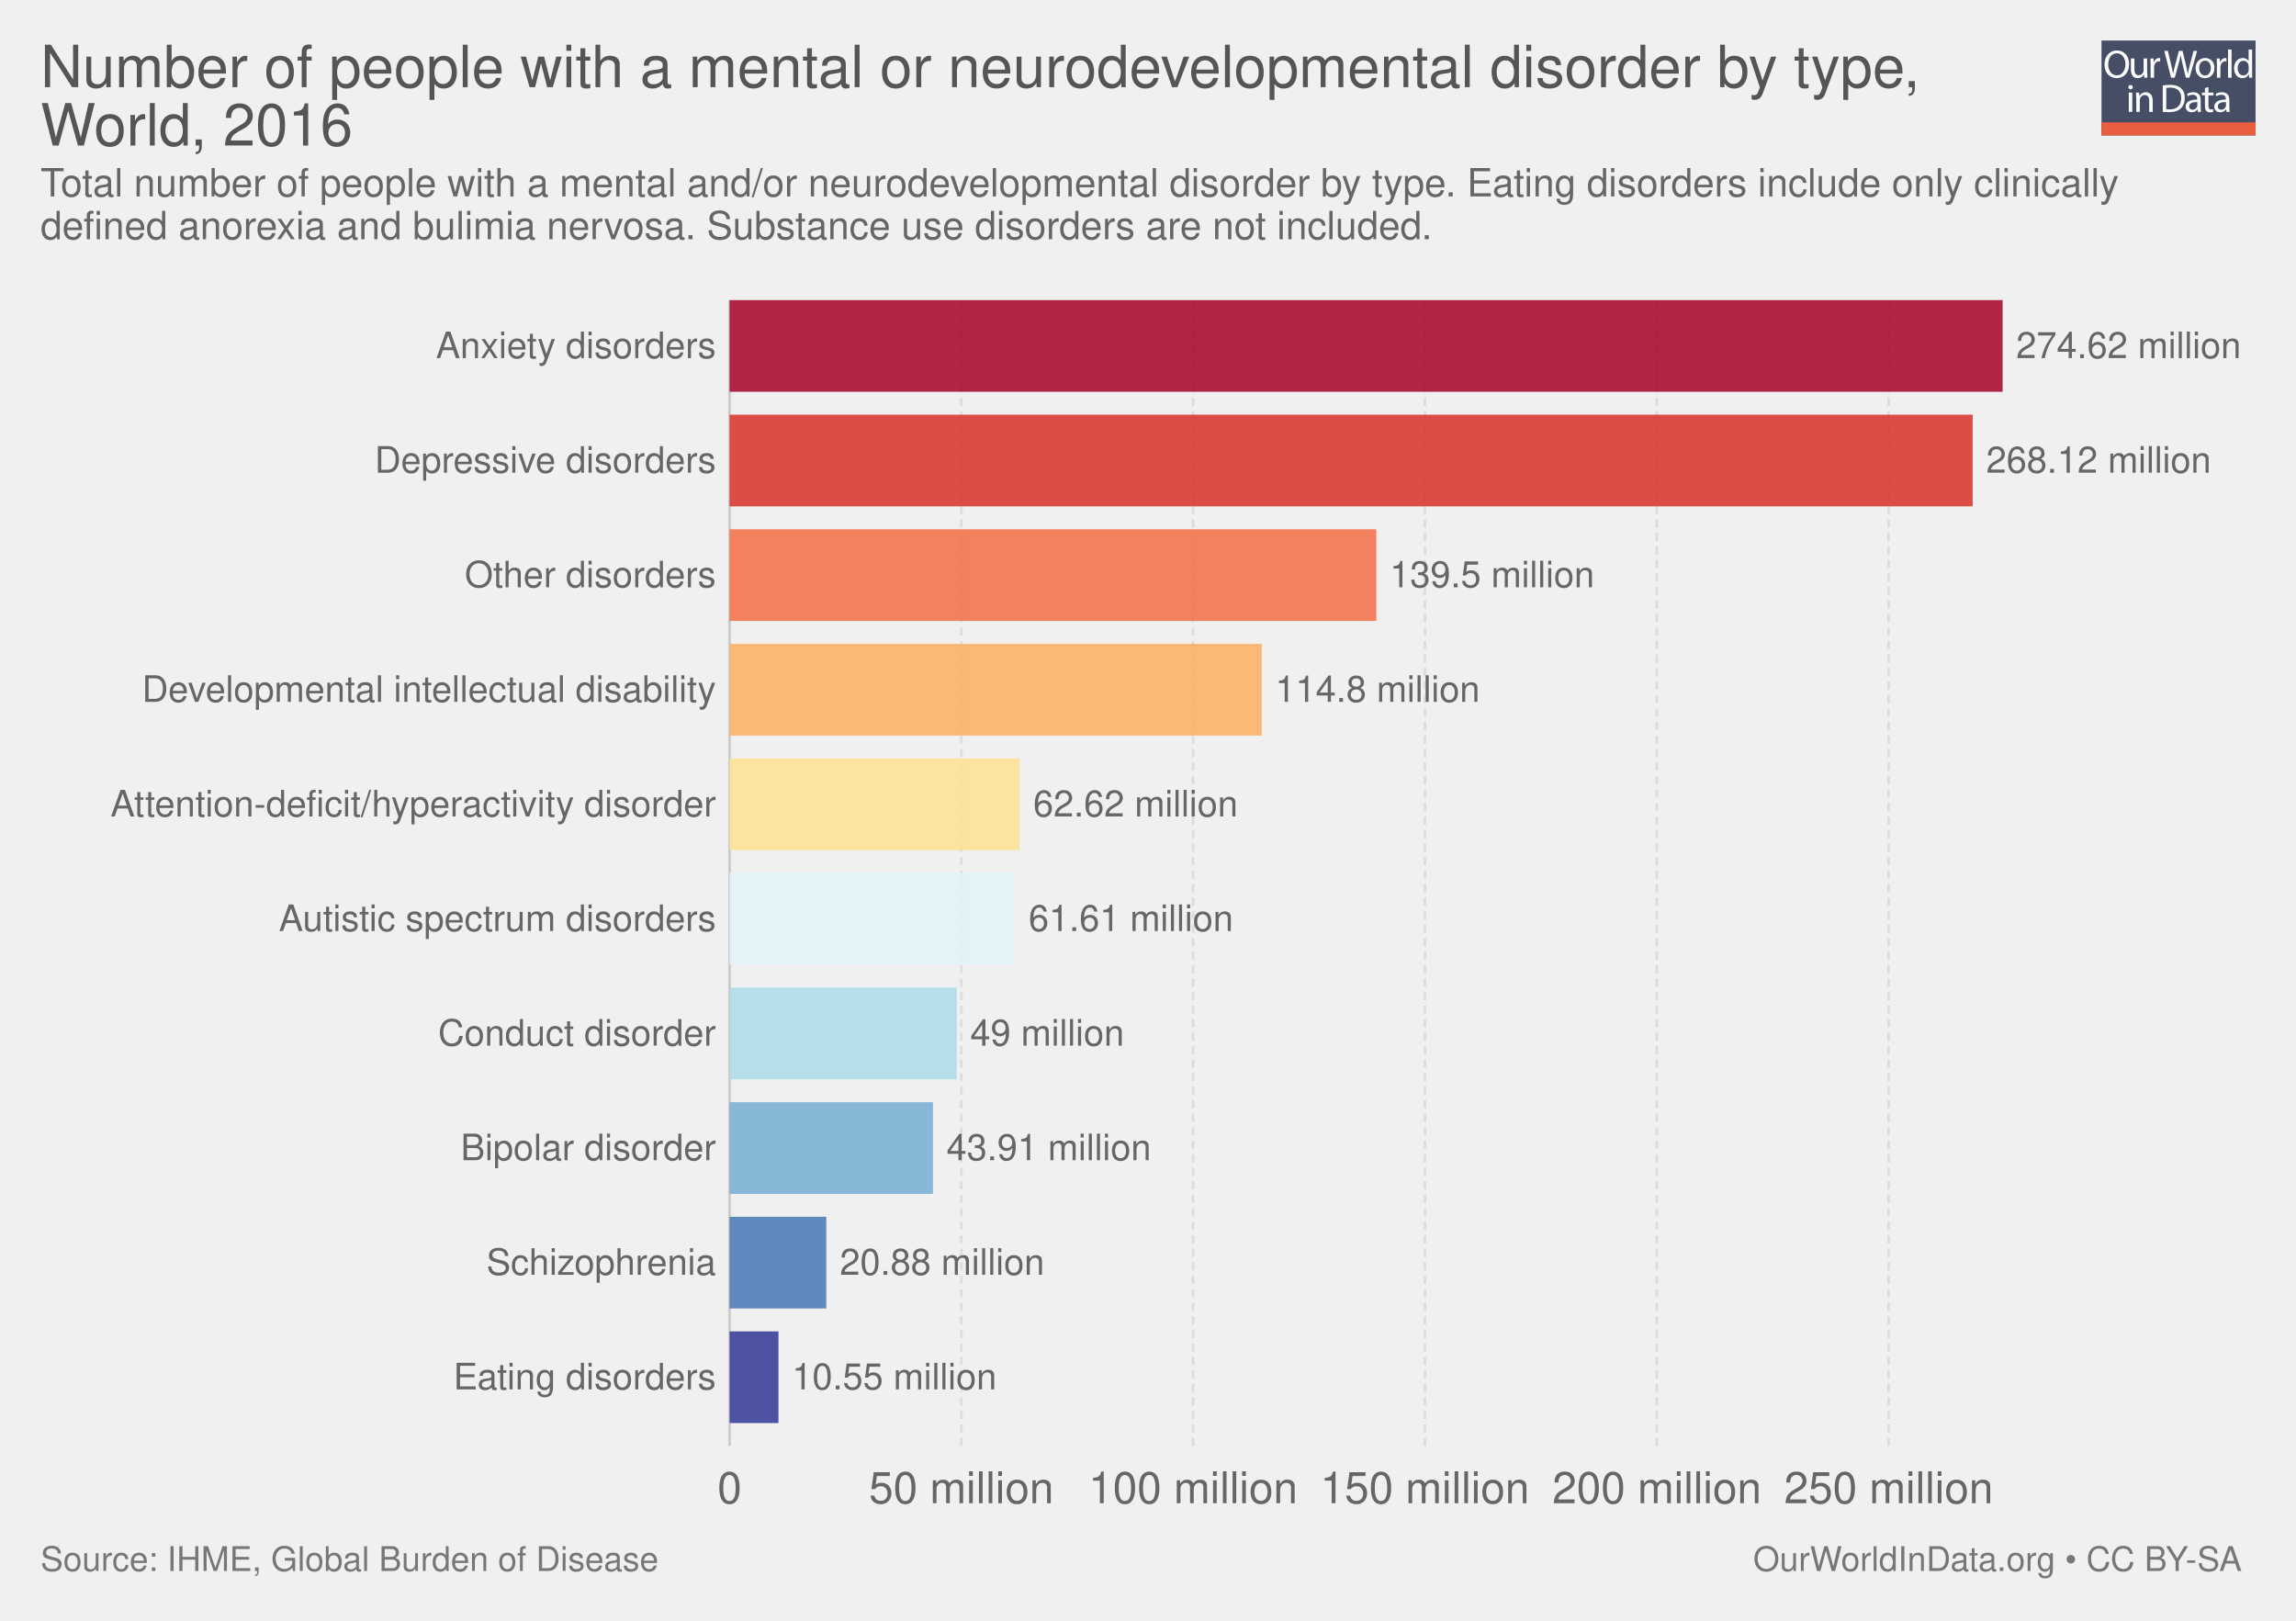
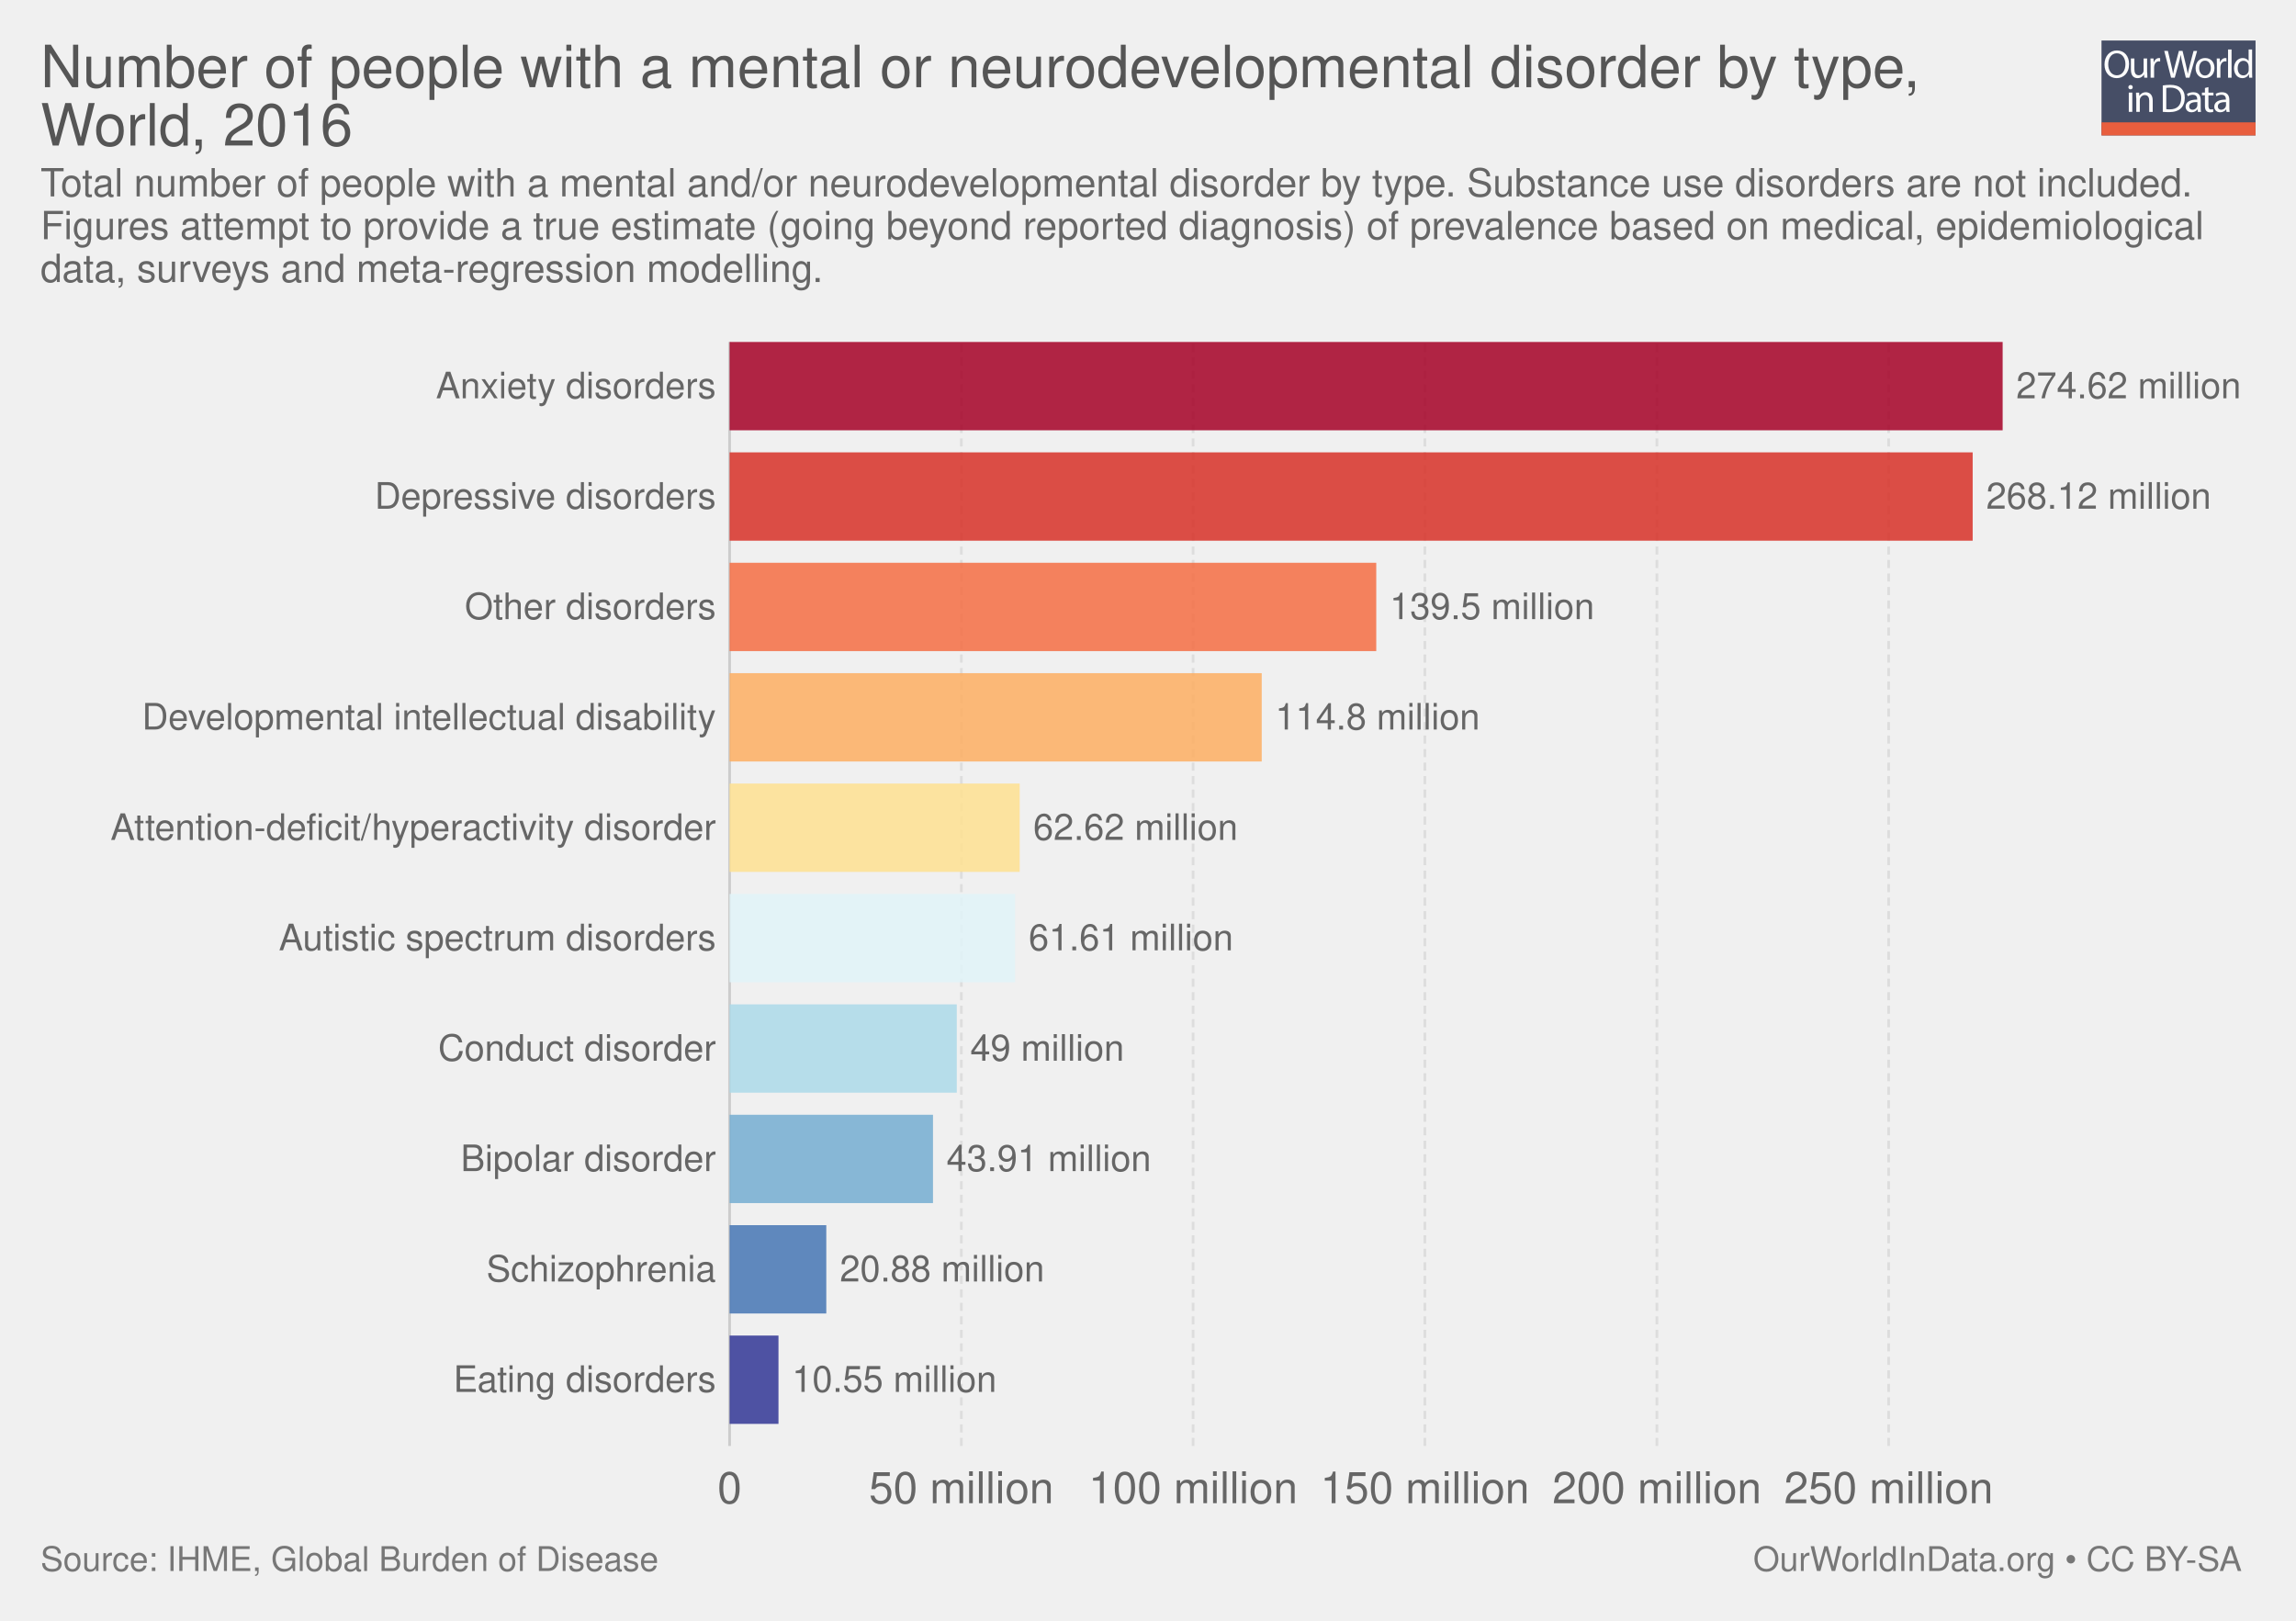
<svg xmlns="http://www.w3.org/2000/svg" xmlns:xlink="http://www.w3.org/1999/xlink" version="1.1" style="font-family: 'Helvetica Neue', Helvetica, Arial, sans-serif; font-size: 18px; background-color: white; text-rendering: optimizeLegibility; -webkit-font-smoothing: antialiased;" width="850" height="600">
  <g class="ChartTab">
    <g class="HeaderView">
      <g opacity="0.8" transform="translate(778, 15) scale(0.27)">
        <a xlink:href="https://ourworldindata.org" target="_blank">
          <g>
            <rect x="0" y="0" fill="#1B2543" width="211.2" height="130.1" />
            <rect x="0" y="112.2" fill="#E63912" width="211.2" height="17.9" />
            <g>
              <rect x="1.2" y="12.3" fill="none" width="210.2" height="99.2" />
              <path fill="#FFFFFF" d="M37.8,32.2c0,12.7-7.7,19.4-17.1,19.4c-9.7,0-16.6-7.5-16.6-18.7c0-11.7,7.3-19.3,17.1-19.3 C31.3,13.7,37.8,21.3,37.8,32.2z M9.2,32.8c0,7.9,4.3,14.9,11.8,14.9c7.5,0,11.8-6.9,11.8-15.3c0-7.3-3.8-14.9-11.8-14.9 C13.1,17.5,9.2,24.8,9.2,32.8z" />
              <path fill="#FFFFFF" d="M62.7,43.8c0,2.7,0.1,5.1,0.2,7.2h-4.3l-0.3-4.3h-0.1c-1.3,2.1-4,4.9-8.8,4.9c-4.2,0-9.1-2.3-9.1-11.6 V24.6h4.8v14.6c0,5,1.5,8.4,5.9,8.4c3.2,0,5.5-2.2,6.3-4.4c0.3-0.7,0.4-1.6,0.4-2.5V24.6h4.8V43.8z" />
              <path fill="#FFFFFF" d="M67.3,32.8c0-3.1-0.1-5.8-0.2-8.2h4.2l0.2,5.2h0.2c1.2-3.5,4.1-5.8,7.3-5.8c0.5,0,0.9,0.1,1.4,0.2v4.5 c-0.5-0.1-1-0.2-1.6-0.2c-3.4,0-5.8,2.6-6.5,6.2c-0.1,0.7-0.2,1.4-0.2,2.2V51h-4.8V32.8z" />
              <path fill="#FFFFFF" d="M95.4,51l-9.4-36.8h5l4.4,18.6c1.1,4.6,2.1,9.2,2.7,12.7h0.1c0.6-3.7,1.8-8,3-12.8l4.9-18.5h5l4.5,18.7 c1,4.4,2,8.7,2.6,12.6h0.1c0.8-4,1.8-8.1,3-12.7l4.9-18.5h4.9L120.6,51h-5L111,31.9c-1.1-4.7-1.9-8.3-2.4-12h-0.1 c-0.7,3.7-1.5,7.3-2.8,12L100.4,51H95.4z" />
              <path fill="#FFFFFF" d="M154.9,37.6c0,9.8-6.8,14-13.2,14c-7.2,0-12.7-5.2-12.7-13.6c0-8.8,5.8-14,13.1-14 C149.8,24,154.9,29.5,154.9,37.6z M133.9,37.9c0,5.8,3.3,10.1,8,10.1c4.6,0,8-4.3,8-10.3c0-4.5-2.2-10.1-7.9-10.1 C136.3,27.6,133.9,32.8,133.9,37.9z" />
              <path fill="#FFFFFF" d="M158.2,32.8c0-3.1-0.1-5.8-0.2-8.2h4.2l0.2,5.2h0.2c1.2-3.5,4.1-5.8,7.3-5.8c0.5,0,0.9,0.1,1.4,0.2v4.5 c-0.5-0.1-1-0.2-1.6-0.2c-3.4,0-5.8,2.6-6.5,6.2c-0.1,0.7-0.2,1.4-0.2,2.2V51h-4.8V32.8z" />
              <path fill="#FFFFFF" d="M173.5,12.3h4.8V51h-4.8V12.3z" />
              <path fill="#FFFFFF" d="M206.5,12.3v31.9c0,2.3,0.1,5,0.2,6.8h-4.3l-0.2-4.6H202c-1.5,2.9-4.7,5.2-9,5.2 c-6.4,0-11.3-5.4-11.3-13.4c-0.1-8.8,5.4-14.2,11.9-14.2c4,0,6.8,1.9,8,4h0.1V12.3H206.5z M201.7,35.4c0-0.6-0.1-1.4-0.2-2 c-0.7-3.1-3.3-5.6-6.9-5.6c-5,0-7.9,4.4-7.9,10.2c0,5.3,2.6,9.8,7.8,9.8c3.2,0,6.2-2.1,7.1-5.7c0.2-0.7,0.2-1.3,0.2-2.1V35.4z" />
              <path fill="#FFFFFF" d="M42.8,64c0.1,1.6-1.1,2.9-3.1,2.9c-1.7,0-2.9-1.3-2.9-2.9c0-1.7,1.3-3,3-3C41.7,61,42.8,62.3,42.8,64z M37.4,97.8V71.4h4.8v26.4H37.4z" />
              <path fill="#FFFFFF" d="M47.5,78.6c0-2.7-0.1-5-0.2-7.1h4.3l0.3,4.4h0.1c1.3-2.5,4.4-5,8.8-5c3.7,0,9.4,2.2,9.4,11.2v15.8h-4.8 V82.6c0-4.3-1.6-7.8-6.1-7.8c-3.2,0-5.6,2.2-6.5,4.9c-0.2,0.6-0.3,1.4-0.3,2.2v15.9h-4.8V78.6z" />
              <path fill="#FFFFFF" d="M84,61.6c2.9-0.4,6.3-0.8,10.1-0.8c6.8,0,11.7,1.6,14.9,4.6c3.3,3,5.2,7.3,5.2,13.2c0,6-1.9,10.9-5.3,14.3 c-3.4,3.4-9.1,5.3-16.3,5.3c-3.4,0-6.2-0.2-8.6-0.4V61.6z M88.8,94.1c1.2,0.2,3,0.3,4.8,0.3c10.2,0,15.7-5.7,15.7-15.6 c0.1-8.7-4.9-14.2-14.9-14.2c-2.5,0-4.3,0.2-5.6,0.5V94.1z" />
              <path fill="#FFFFFF" d="M132.1,97.8l-0.4-3.3h-0.2c-1.5,2.1-4.3,3.9-8.1,3.9c-5.4,0-8.1-3.8-8.1-7.6c0-6.4,5.7-9.9,15.9-9.8v-0.5 c0-2.2-0.6-6.1-6-6.1c-2.5,0-5,0.8-6.9,2l-1.1-3.2c2.2-1.4,5.4-2.3,8.7-2.3c8.1,0,10.1,5.5,10.1,10.8v9.9c0,2.3,0.1,4.5,0.4,6.3 H132.1z M131.4,84.4c-5.3-0.1-11.2,0.8-11.2,5.9c0,3.1,2.1,4.6,4.5,4.6c3.4,0,5.6-2.2,6.4-4.4c0.2-0.5,0.3-1,0.3-1.5V84.4z" />
              <path fill="#FFFFFF" d="M146.6,63.9v7.6h6.9v3.7h-6.9v14.2c0,3.3,0.9,5.1,3.6,5.1c1.3,0,2.2-0.2,2.8-0.3l0.2,3.6 c-0.9,0.4-2.4,0.7-4.3,0.7c-2.2,0-4-0.7-5.2-2c-1.4-1.4-1.9-3.8-1.9-6.9V75.1h-4.1v-3.7h4.1v-6.3L146.6,63.9z" />
              <path fill="#FFFFFF" d="M171.4,97.8l-0.4-3.3h-0.2c-1.5,2.1-4.3,3.9-8.1,3.9c-5.4,0-8.1-3.8-8.1-7.6c0-6.4,5.7-9.9,15.9-9.8v-0.5 c0-2.2-0.6-6.1-6-6.1c-2.5,0-5,0.8-6.9,2l-1.1-3.2c2.2-1.4,5.4-2.3,8.7-2.3c8.1,0,10.1,5.5,10.1,10.8v9.9c0,2.3,0.1,4.5,0.4,6.3 H171.4z M170.7,84.4c-5.3-0.1-11.2,0.8-11.2,5.9c0,3.1,2.1,4.6,4.5,4.6c3.4,0,5.6-2.2,6.4-4.4c0.2-0.5,0.3-1,0.3-1.5V84.4z" />
            </g>
          </g>
        </a>
      </g>
      <a href="https://ourworldindata.org/grapher/number-with-mental-and-neurodevelopmental-disorders-by-type" target="_blank">
        <text font-size="21.60" x="15.0" y="32.3" fill="#555">
          <tspan x="15" y="32.28">Number of people with a mental or neurodevelopmental disorder by type,</tspan>
          <tspan x="15" y="53.88">World, 2016</tspan>
        </text>
      </a>
      <text font-size="14.40" x="15.0" y="72.7" fill="#666">
-         <tspan x="15" y="72.72">Total number of people with a mental and/or neurodevelopmental disorder by type. Eating disorders include only clinically</tspan>
-         <tspan x="15" y="88.56">defined anorexia and bulimia nervosa. Substance use disorders are not included.</tspan>
+         <tspan x="15" y="72.72">Total number of people with a mental and/or neurodevelopmental disorder by type. Substance use disorders are not included.</tspan>
+         <tspan x="15" y="88.56">Figures attempt to provide a true estimate (going beyond reported diagnosis) of prevalence based on medical, epidemiological</tspan>
+         <tspan x="15" y="104.4">data, surveys and meta-regression modelling.</tspan>
      </text>
    </g>
    <g class="DiscreteBarChart">
-       <rect x="15" y="111.1" width="810" height="445.4" opacity="0" fill="rgba(255,255,255,0)" />
+       <rect x="15" y="126.6" width="810" height="429.9" opacity="0" fill="rgba(255,255,255,0)" />
      <g class="HorizontalAxis">
        <text x="270.1" y="556.5" fill="#666" text-anchor="middle" font-size="16.2">0</text>
        <text x="355.9" y="556.5" fill="#666" text-anchor="middle" font-size="16.2">50 million</text>
        <text x="441.7" y="556.5" fill="#666" text-anchor="middle" font-size="16.2">100 million</text>
        <text x="527.5" y="556.5" fill="#666" text-anchor="middle" font-size="16.2">150 million</text>
        <text x="613.4" y="556.5" fill="#666" text-anchor="middle" font-size="16.2">200 million</text>
        <text x="699.2" y="556.5" fill="#666" text-anchor="middle" font-size="16.2">250 million</text>
      </g>
      <g class="AxisGridLines">
-         <line x1="270.1" y1="535.30" x2="270.1" y2="111.10" stroke="#ccc" />
-         <line x1="355.9" y1="535.30" x2="355.9" y2="111.10" stroke="#ddd" stroke-dasharray="3,2" />
-         <line x1="441.7" y1="535.30" x2="441.7" y2="111.10" stroke="#ddd" stroke-dasharray="3,2" />
-         <line x1="527.5" y1="535.30" x2="527.5" y2="111.10" stroke="#ddd" stroke-dasharray="3,2" />
-         <line x1="613.4" y1="535.30" x2="613.4" y2="111.10" stroke="#ddd" stroke-dasharray="3,2" />
-         <line x1="699.2" y1="535.30" x2="699.2" y2="111.10" stroke="#ddd" stroke-dasharray="3,2" />
+         <line x1="270.1" y1="535.30" x2="270.1" y2="126.60" stroke="#ccc" />
+         <line x1="355.9" y1="535.30" x2="355.9" y2="126.60" stroke="#ddd" stroke-dasharray="3,2" />
+         <line x1="441.7" y1="535.30" x2="441.7" y2="126.60" stroke="#ddd" stroke-dasharray="3,2" />
+         <line x1="527.5" y1="535.30" x2="527.5" y2="126.60" stroke="#ddd" stroke-dasharray="3,2" />
+         <line x1="613.4" y1="535.30" x2="613.4" y2="126.60" stroke="#ddd" stroke-dasharray="3,2" />
+         <line x1="699.2" y1="535.30" x2="699.2" y2="126.60" stroke="#ddd" stroke-dasharray="3,2" />
      </g>
      <g class="bar">
-         <text x="265.051" y="128.068" fill="#666" dominant-baseline="middle" text-anchor="end" font-size="13.5">Anxiety disorders</text>
-         <rect x="270.1" y="111.1" width="471.3" height="33.936" fill="#a50026" opacity="0.85" />
-         <text x="746.4" y="128.068" fill="#666" dominant-baseline="middle" text-anchor="start" font-size="13.5">274.62 million</text>
+         <text x="265.051" y="142.948" fill="#666" dominant-baseline="middle" text-anchor="end" font-size="13.5">Anxiety disorders</text>
+         <rect x="270.1" y="126.6" width="471.3" height="32.696" fill="#a50026" opacity="0.85" />
+         <text x="746.4" y="142.948" fill="#666" dominant-baseline="middle" text-anchor="start" font-size="13.5">274.62 million</text>
      </g>
      <g class="bar">
-         <text x="265.051" y="170.488" fill="#666" dominant-baseline="middle" text-anchor="end" font-size="13.5">Depressive disorders</text>
-         <rect x="270.1" y="153.52" width="460.2" height="33.936" fill="#d73027" opacity="0.85" />
-         <text x="735.3" y="170.488" fill="#666" dominant-baseline="middle" text-anchor="start" font-size="13.5">268.12 million</text>
+         <text x="265.051" y="183.818" fill="#666" dominant-baseline="middle" text-anchor="end" font-size="13.5">Depressive disorders</text>
+         <rect x="270.1" y="167.47" width="460.2" height="32.696" fill="#d73027" opacity="0.85" />
+         <text x="735.3" y="183.818" fill="#666" dominant-baseline="middle" text-anchor="start" font-size="13.5">268.12 million</text>
      </g>
      <g class="bar">
-         <text x="265.051" y="212.908" fill="#666" dominant-baseline="middle" text-anchor="end" font-size="13.5">Other disorders</text>
-         <rect x="270.1" y="195.94" width="239.4" height="33.936" fill="#f46d43" opacity="0.85" />
-         <text x="514.5" y="212.908" fill="#666" dominant-baseline="middle" text-anchor="start" font-size="13.5">139.5 million</text>
+         <text x="265.051" y="224.688" fill="#666" dominant-baseline="middle" text-anchor="end" font-size="13.5">Other disorders</text>
+         <rect x="270.1" y="208.34" width="239.4" height="32.696" fill="#f46d43" opacity="0.85" />
+         <text x="514.5" y="224.688" fill="#666" dominant-baseline="middle" text-anchor="start" font-size="13.5">139.5 million</text>
      </g>
      <g class="bar">
-         <text x="265.051" y="255.328" fill="#666" dominant-baseline="middle" text-anchor="end" font-size="13.5">Developmental intellectual disability</text>
-         <rect x="270.1" y="238.36" width="197" height="33.936" fill="#fdae61" opacity="0.85" />
-         <text x="472.1" y="255.328" fill="#666" dominant-baseline="middle" text-anchor="start" font-size="13.5">114.8 million</text>
+         <text x="265.051" y="265.558" fill="#666" dominant-baseline="middle" text-anchor="end" font-size="13.5">Developmental intellectual disability</text>
+         <rect x="270.1" y="249.21" width="197" height="32.696" fill="#fdae61" opacity="0.85" />
+         <text x="472.1" y="265.558" fill="#666" dominant-baseline="middle" text-anchor="start" font-size="13.5">114.8 million</text>
      </g>
      <g class="bar">
-         <text x="265.051" y="297.748" fill="#666" dominant-baseline="middle" text-anchor="end" font-size="13.5">Attention-deficit/hyperactivity disorder</text>
-         <rect x="270.1" y="280.78" width="107.4" height="33.936" fill="#fee090" opacity="0.85" />
-         <text x="382.5" y="297.748" fill="#666" dominant-baseline="middle" text-anchor="start" font-size="13.5">62.62 million</text>
+         <text x="265.051" y="306.428" fill="#666" dominant-baseline="middle" text-anchor="end" font-size="13.5">Attention-deficit/hyperactivity disorder</text>
+         <rect x="270.1" y="290.08" width="107.4" height="32.696" fill="#fee090" opacity="0.85" />
+         <text x="382.5" y="306.428" fill="#666" dominant-baseline="middle" text-anchor="start" font-size="13.5">62.62 million</text>
      </g>
      <g class="bar">
-         <text x="265.051" y="340.168" fill="#666" dominant-baseline="middle" text-anchor="end" font-size="13.5">Autistic spectrum disorders</text>
-         <rect x="270.1" y="323.2" width="105.7" height="33.936" fill="#e0f3f8" opacity="0.85" />
-         <text x="380.8" y="340.168" fill="#666" dominant-baseline="middle" text-anchor="start" font-size="13.5">61.61 million</text>
+         <text x="265.051" y="347.298" fill="#666" dominant-baseline="middle" text-anchor="end" font-size="13.5">Autistic spectrum disorders</text>
+         <rect x="270.1" y="330.95" width="105.7" height="32.696" fill="#e0f3f8" opacity="0.85" />
+         <text x="380.8" y="347.298" fill="#666" dominant-baseline="middle" text-anchor="start" font-size="13.5">61.61 million</text>
      </g>
      <g class="bar">
-         <text x="265.051" y="382.588" fill="#666" dominant-baseline="middle" text-anchor="end" font-size="13.5">Conduct disorder</text>
-         <rect x="270.1" y="365.62" width="84.1" height="33.936" fill="#abd9e9" opacity="0.85" />
-         <text x="359.2" y="382.588" fill="#666" dominant-baseline="middle" text-anchor="start" font-size="13.5">49 million</text>
+         <text x="265.051" y="388.168" fill="#666" dominant-baseline="middle" text-anchor="end" font-size="13.5">Conduct disorder</text>
+         <rect x="270.1" y="371.82" width="84.1" height="32.696" fill="#abd9e9" opacity="0.85" />
+         <text x="359.2" y="388.168" fill="#666" dominant-baseline="middle" text-anchor="start" font-size="13.5">49 million</text>
      </g>
      <g class="bar">
-         <text x="265.051" y="425.008" fill="#666" dominant-baseline="middle" text-anchor="end" font-size="13.5">Bipolar disorder</text>
-         <rect x="270.1" y="408.04" width="75.3" height="33.936" fill="#74add1" opacity="0.85" />
-         <text x="350.4" y="425.008" fill="#666" dominant-baseline="middle" text-anchor="start" font-size="13.5">43.91 million</text>
+         <text x="265.051" y="429.038" fill="#666" dominant-baseline="middle" text-anchor="end" font-size="13.5">Bipolar disorder</text>
+         <rect x="270.1" y="412.69" width="75.3" height="32.696" fill="#74add1" opacity="0.85" />
+         <text x="350.4" y="429.038" fill="#666" dominant-baseline="middle" text-anchor="start" font-size="13.5">43.91 million</text>
      </g>
      <g class="bar">
-         <text x="265.051" y="467.428" fill="#666" dominant-baseline="middle" text-anchor="end" font-size="13.5">Schizophrenia</text>
-         <rect x="270.1" y="450.46" width="35.8" height="33.936" fill="#4575b4" opacity="0.85" />
-         <text x="310.9" y="467.428" fill="#666" dominant-baseline="middle" text-anchor="start" font-size="13.5">20.88 million</text>
+         <text x="265.051" y="469.908" fill="#666" dominant-baseline="middle" text-anchor="end" font-size="13.5">Schizophrenia</text>
+         <rect x="270.1" y="453.56" width="35.8" height="32.696" fill="#4575b4" opacity="0.85" />
+         <text x="310.9" y="469.908" fill="#666" dominant-baseline="middle" text-anchor="start" font-size="13.5">20.88 million</text>
      </g>
      <g class="bar">
-         <text x="265.051" y="509.848" fill="#666" dominant-baseline="middle" text-anchor="end" font-size="13.5">Eating disorders</text>
-         <rect x="270.1" y="492.88" width="18.1" height="33.936" fill="#313695" opacity="0.85" />
-         <text x="293.2" y="509.848" fill="#666" dominant-baseline="middle" text-anchor="start" font-size="13.5">10.55 million</text>
+         <text x="265.051" y="510.778" fill="#666" dominant-baseline="middle" text-anchor="end" font-size="13.5">Eating disorders</text>
+         <rect x="270.1" y="494.43" width="18.1" height="32.696" fill="#313695" opacity="0.85" />
+         <text x="293.2" y="510.778" fill="#666" dominant-baseline="middle" text-anchor="start" font-size="13.5">10.55 million</text>
      </g>
    </g>
    <g style="fill: #777;" class="SourcesFooter">
      <g style="fill: #777;" class="clickable">
        <text font-size="12.60" x="15.0" y="581.6">
          <tspan x="15" y="581.58">Source: IHME, Global Burden of Disease</tspan>
        </text>
      </g>
      <text font-size="12.60" x="649.0" y="581.6">
        <tspan x="649.024" y="581.58">
          <a target="_blank" style="fill: #777;" href="https://ourworldindata.org">OurWorldInData.org</a> • <a style="fill: #777;" href="http://creativecommons.org/licenses/by-sa/4.0/deed.en_US" target="_blank">CC BY-SA</a>
        </tspan>
      </text>
    </g>
  </g>
</svg>
